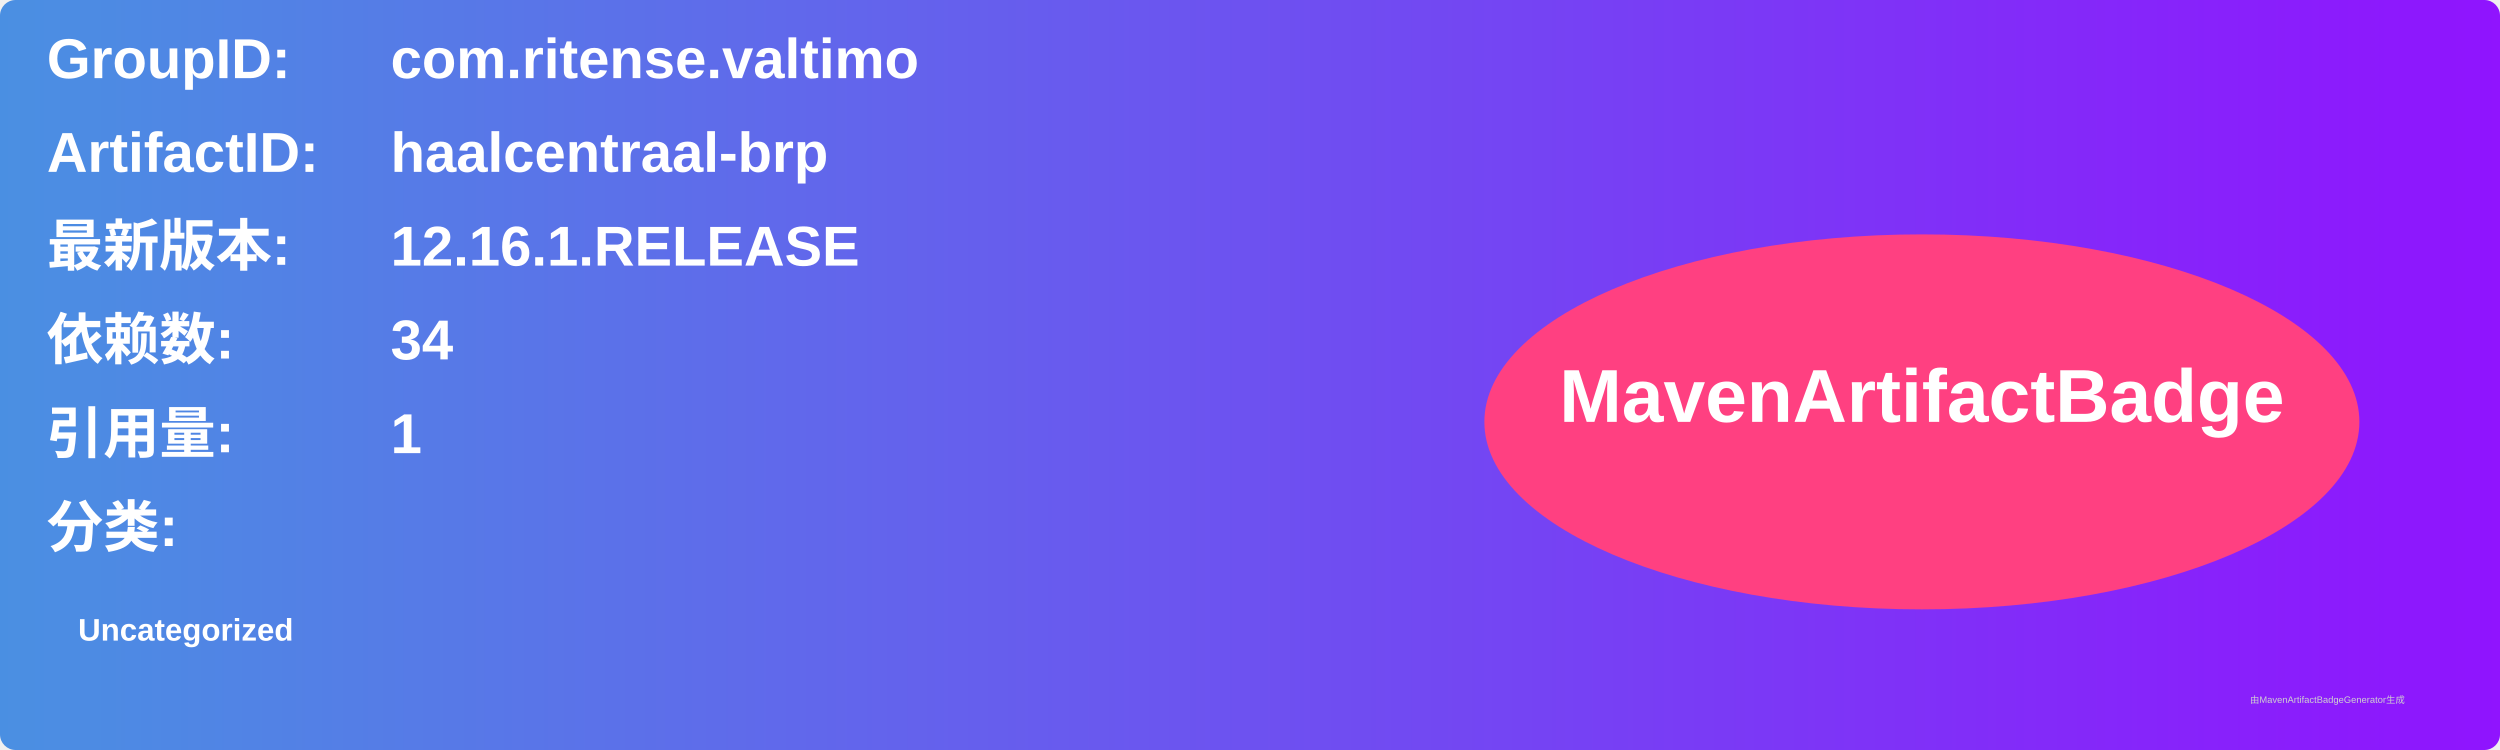
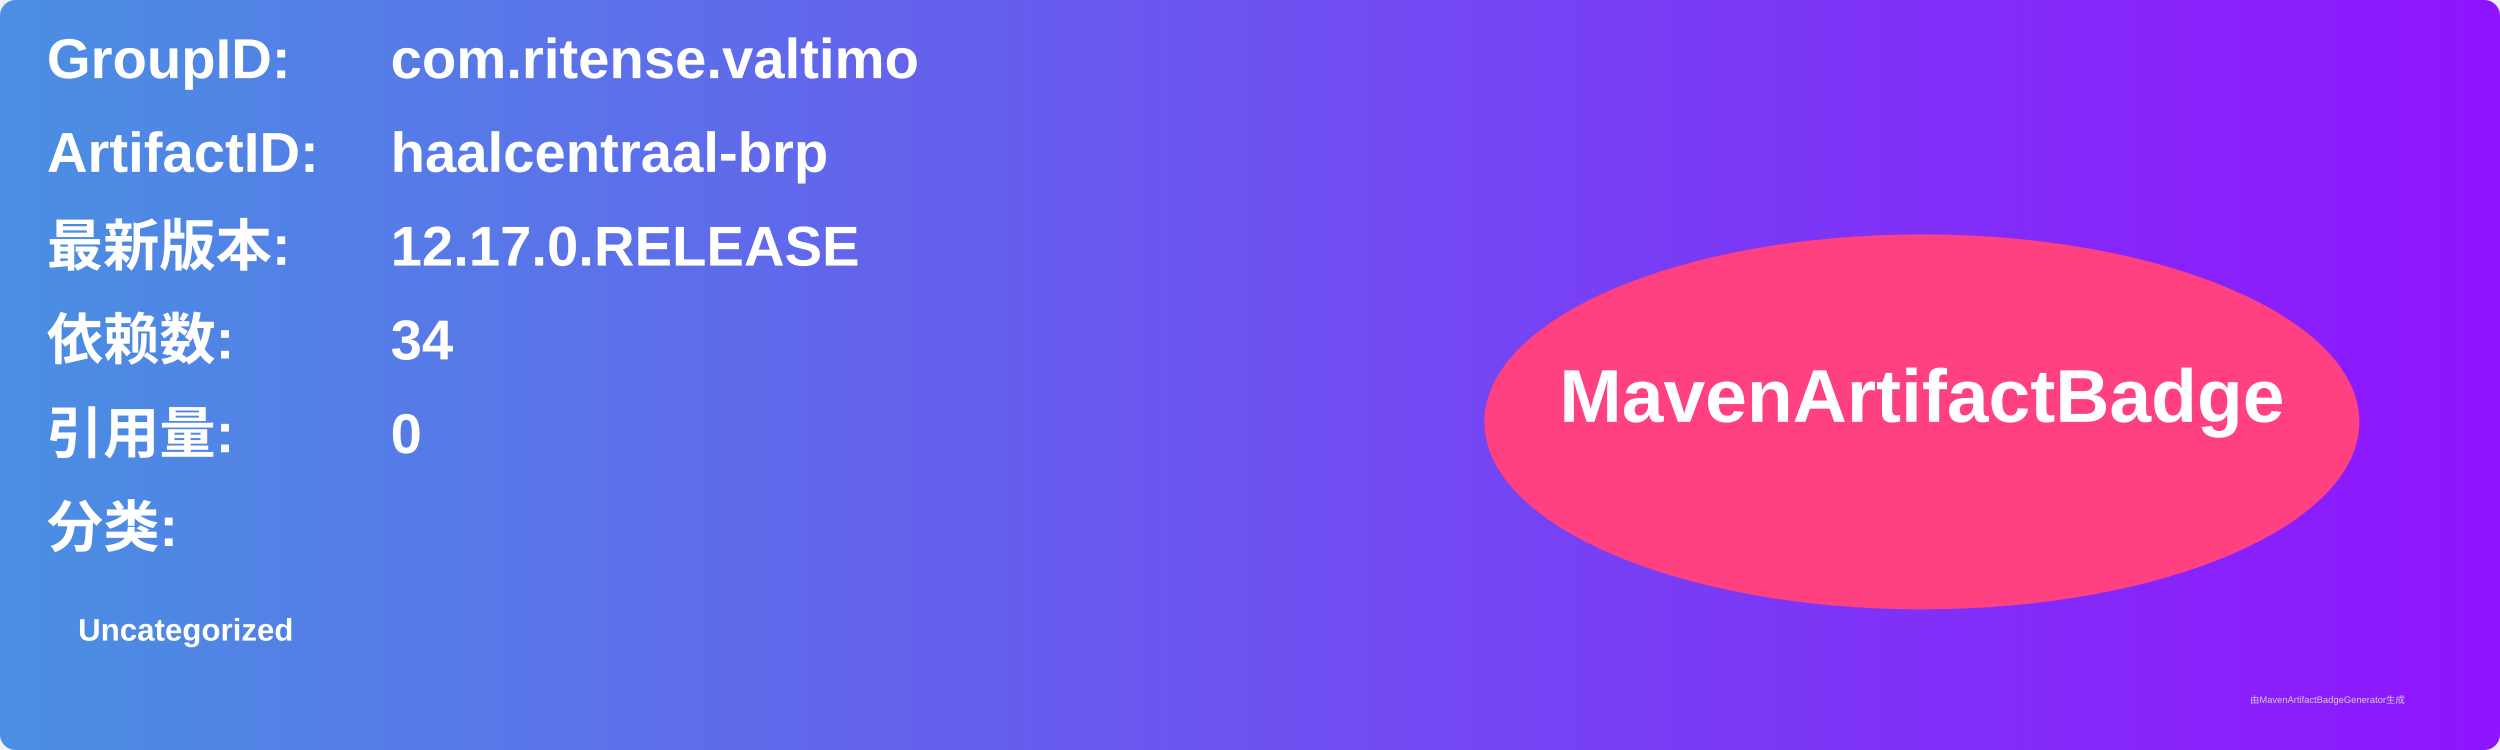
<svg xmlns="http://www.w3.org/2000/svg" width="800" height="240" viewBox="0 0 800 240">
  <linearGradient id="grad" x1="0%" y1="0%" x2="100%" y2="0%">
    <stop offset="0%" stop-color="#4a90e2" />
    <stop offset="100%" stop-color="#9013fe" />
  </linearGradient>
  <rect width="100%" height="100%" rx="5" ry="5" fill="url(#grad)" />
  <g transform="translate(15, 15)">
    <text x="0" y="10" font-family="Arial" font-size="18" fill="white" font-weight="bold" width="260">GroupID:</text>
    <text x="110" y="10" font-family="Arial" font-size="18" fill="white" font-weight="bold" width="460">com.ritense.valtimo</text>
    <text x="0" y="40" font-family="Arial" font-size="18" fill="white" font-weight="bold" width="260">ArtifactID:</text>
    <text x="110" y="40" font-family="Arial" font-size="18" fill="white" font-weight="bold" width="460">haalcentraal-brp</text>
    <text x="0" y="70" font-family="Arial" font-size="18" fill="white" font-weight="bold">最新版本:</text>
    <text x="110" y="70" font-family="Arial" font-size="18" fill="white" font-weight="bold">
-       <tspan font-weight="bold">12.16.1.RELEASE</tspan>
+       <tspan font-weight="bold">12.17.0.RELEASE</tspan>
    </text>
    <text x="0" y="100" font-family="Arial" font-size="18" fill="white" font-weight="bold">依赖数: </text>
    <text x="110" y="100" font-family="Arial" font-size="18" fill="white">
      <tspan font-weight="bold">34</tspan>
    </text>
    <text x="0" y="130" font-family="Arial" font-size="18" fill="white" font-weight="bold">引用量: </text>
    <text x="110" y="130" font-family="Arial" font-size="18" fill="white">
-       <tspan font-weight="bold">1</tspan>
+       <tspan font-weight="bold">0</tspan>
    </text>
    <text x="0" y="160" font-family="Arial" font-size="18" fill="white" font-weight="bold">分类:</text>
    <text x="10" y="190" font-family="Arial" font-size="10" fill="white">
      <tspan font-weight="bold">Uncategorized</tspan>
    </text>
    <ellipse cx="600" cy="120" rx="140" ry="60" fill="#ff4081" />
    <text x="600" y="120" text-anchor="middle" font-family="Arial" font-size="24" fill="white" font-weight="bold">MavenArtifactBadge</text>
  </g>
  <text x="720" y="225" font-family="Arial" font-size="3" fill="#d0d0d0">由MavenArtifactBadgeGenerator生成</text>
</svg>
